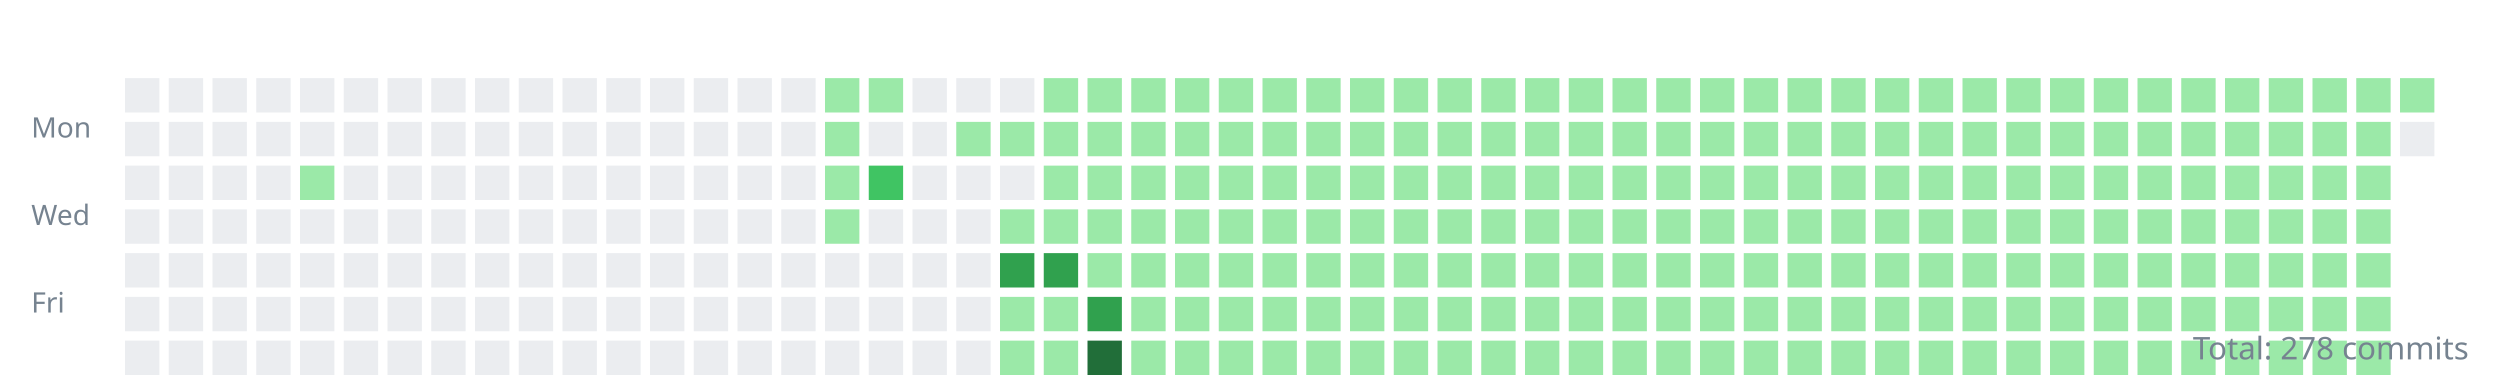
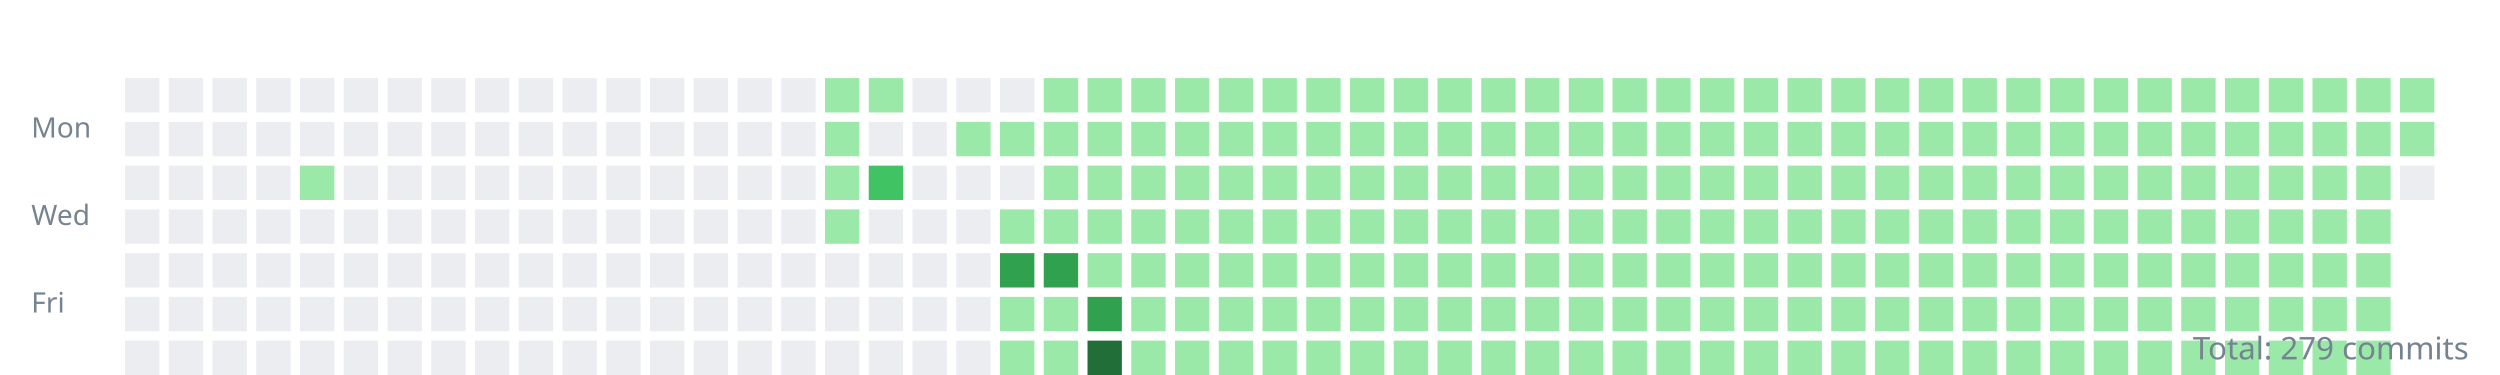
<svg xmlns="http://www.w3.org/2000/svg" width="800" height="120">
  <style>.day{outline:1px solid rgba(27,31,35,0.06);}text{font:9px sans-serif;fill:#768390;}</style>
  <g transform="translate(10,10)">
    <text y="34">Mon</text>
    <text y="62">Wed</text>
    <text y="90">Fri</text>
    <rect class="day" width="11" height="11" x="30" y="15" fill="#ebedf0" />
    <rect class="day" width="11" height="11" x="30" y="29" fill="#ebedf0" />
    <rect class="day" width="11" height="11" x="30" y="43" fill="#ebedf0" />
    <rect class="day" width="11" height="11" x="30" y="57" fill="#ebedf0" />
    <rect class="day" width="11" height="11" x="30" y="71" fill="#ebedf0" />
    <rect class="day" width="11" height="11" x="30" y="85" fill="#ebedf0" />
    <rect class="day" width="11" height="11" x="30" y="99" fill="#ebedf0" />
    <rect class="day" width="11" height="11" x="44" y="15" fill="#ebedf0" />
    <rect class="day" width="11" height="11" x="44" y="29" fill="#ebedf0" />
    <rect class="day" width="11" height="11" x="44" y="43" fill="#ebedf0" />
    <rect class="day" width="11" height="11" x="44" y="57" fill="#ebedf0" />
    <rect class="day" width="11" height="11" x="44" y="71" fill="#ebedf0" />
    <rect class="day" width="11" height="11" x="44" y="85" fill="#ebedf0" />
    <rect class="day" width="11" height="11" x="44" y="99" fill="#ebedf0" />
    <rect class="day" width="11" height="11" x="58" y="15" fill="#ebedf0" />
    <rect class="day" width="11" height="11" x="58" y="29" fill="#ebedf0" />
    <rect class="day" width="11" height="11" x="58" y="43" fill="#ebedf0" />
    <rect class="day" width="11" height="11" x="58" y="57" fill="#ebedf0" />
    <rect class="day" width="11" height="11" x="58" y="71" fill="#ebedf0" />
    <rect class="day" width="11" height="11" x="58" y="85" fill="#ebedf0" />
    <rect class="day" width="11" height="11" x="58" y="99" fill="#ebedf0" />
    <rect class="day" width="11" height="11" x="72" y="15" fill="#ebedf0" />
    <rect class="day" width="11" height="11" x="72" y="29" fill="#ebedf0" />
    <rect class="day" width="11" height="11" x="72" y="43" fill="#ebedf0" />
    <rect class="day" width="11" height="11" x="72" y="57" fill="#ebedf0" />
    <rect class="day" width="11" height="11" x="72" y="71" fill="#ebedf0" />
    <rect class="day" width="11" height="11" x="72" y="85" fill="#ebedf0" />
    <rect class="day" width="11" height="11" x="72" y="99" fill="#ebedf0" />
    <rect class="day" width="11" height="11" x="86" y="15" fill="#ebedf0" />
    <rect class="day" width="11" height="11" x="86" y="29" fill="#ebedf0" />
    <rect class="day" width="11" height="11" x="86" y="43" fill="#9be9a8" />
    <rect class="day" width="11" height="11" x="86" y="57" fill="#ebedf0" />
    <rect class="day" width="11" height="11" x="86" y="71" fill="#ebedf0" />
    <rect class="day" width="11" height="11" x="86" y="85" fill="#ebedf0" />
    <rect class="day" width="11" height="11" x="86" y="99" fill="#ebedf0" />
    <rect class="day" width="11" height="11" x="100" y="15" fill="#ebedf0" />
    <rect class="day" width="11" height="11" x="100" y="29" fill="#ebedf0" />
    <rect class="day" width="11" height="11" x="100" y="43" fill="#ebedf0" />
    <rect class="day" width="11" height="11" x="100" y="57" fill="#ebedf0" />
    <rect class="day" width="11" height="11" x="100" y="71" fill="#ebedf0" />
    <rect class="day" width="11" height="11" x="100" y="85" fill="#ebedf0" />
    <rect class="day" width="11" height="11" x="100" y="99" fill="#ebedf0" />
    <rect class="day" width="11" height="11" x="114" y="15" fill="#ebedf0" />
    <rect class="day" width="11" height="11" x="114" y="29" fill="#ebedf0" />
    <rect class="day" width="11" height="11" x="114" y="43" fill="#ebedf0" />
    <rect class="day" width="11" height="11" x="114" y="57" fill="#ebedf0" />
    <rect class="day" width="11" height="11" x="114" y="71" fill="#ebedf0" />
    <rect class="day" width="11" height="11" x="114" y="85" fill="#ebedf0" />
    <rect class="day" width="11" height="11" x="114" y="99" fill="#ebedf0" />
    <rect class="day" width="11" height="11" x="128" y="15" fill="#ebedf0" />
    <rect class="day" width="11" height="11" x="128" y="29" fill="#ebedf0" />
    <rect class="day" width="11" height="11" x="128" y="43" fill="#ebedf0" />
    <rect class="day" width="11" height="11" x="128" y="57" fill="#ebedf0" />
    <rect class="day" width="11" height="11" x="128" y="71" fill="#ebedf0" />
    <rect class="day" width="11" height="11" x="128" y="85" fill="#ebedf0" />
    <rect class="day" width="11" height="11" x="128" y="99" fill="#ebedf0" />
    <rect class="day" width="11" height="11" x="142" y="15" fill="#ebedf0" />
    <rect class="day" width="11" height="11" x="142" y="29" fill="#ebedf0" />
    <rect class="day" width="11" height="11" x="142" y="43" fill="#ebedf0" />
    <rect class="day" width="11" height="11" x="142" y="57" fill="#ebedf0" />
    <rect class="day" width="11" height="11" x="142" y="71" fill="#ebedf0" />
    <rect class="day" width="11" height="11" x="142" y="85" fill="#ebedf0" />
    <rect class="day" width="11" height="11" x="142" y="99" fill="#ebedf0" />
    <rect class="day" width="11" height="11" x="156" y="15" fill="#ebedf0" />
    <rect class="day" width="11" height="11" x="156" y="29" fill="#ebedf0" />
    <rect class="day" width="11" height="11" x="156" y="43" fill="#ebedf0" />
    <rect class="day" width="11" height="11" x="156" y="57" fill="#ebedf0" />
    <rect class="day" width="11" height="11" x="156" y="71" fill="#ebedf0" />
    <rect class="day" width="11" height="11" x="156" y="85" fill="#ebedf0" />
    <rect class="day" width="11" height="11" x="156" y="99" fill="#ebedf0" />
    <rect class="day" width="11" height="11" x="170" y="15" fill="#ebedf0" />
    <rect class="day" width="11" height="11" x="170" y="29" fill="#ebedf0" />
    <rect class="day" width="11" height="11" x="170" y="43" fill="#ebedf0" />
    <rect class="day" width="11" height="11" x="170" y="57" fill="#ebedf0" />
    <rect class="day" width="11" height="11" x="170" y="71" fill="#ebedf0" />
    <rect class="day" width="11" height="11" x="170" y="85" fill="#ebedf0" />
    <rect class="day" width="11" height="11" x="170" y="99" fill="#ebedf0" />
    <rect class="day" width="11" height="11" x="184" y="15" fill="#ebedf0" />
    <rect class="day" width="11" height="11" x="184" y="29" fill="#ebedf0" />
    <rect class="day" width="11" height="11" x="184" y="43" fill="#ebedf0" />
    <rect class="day" width="11" height="11" x="184" y="57" fill="#ebedf0" />
    <rect class="day" width="11" height="11" x="184" y="71" fill="#ebedf0" />
    <rect class="day" width="11" height="11" x="184" y="85" fill="#ebedf0" />
    <rect class="day" width="11" height="11" x="184" y="99" fill="#ebedf0" />
    <rect class="day" width="11" height="11" x="198" y="15" fill="#ebedf0" />
    <rect class="day" width="11" height="11" x="198" y="29" fill="#ebedf0" />
    <rect class="day" width="11" height="11" x="198" y="43" fill="#ebedf0" />
    <rect class="day" width="11" height="11" x="198" y="57" fill="#ebedf0" />
    <rect class="day" width="11" height="11" x="198" y="71" fill="#ebedf0" />
    <rect class="day" width="11" height="11" x="198" y="85" fill="#ebedf0" />
    <rect class="day" width="11" height="11" x="198" y="99" fill="#ebedf0" />
    <rect class="day" width="11" height="11" x="212" y="15" fill="#ebedf0" />
    <rect class="day" width="11" height="11" x="212" y="29" fill="#ebedf0" />
    <rect class="day" width="11" height="11" x="212" y="43" fill="#ebedf0" />
    <rect class="day" width="11" height="11" x="212" y="57" fill="#ebedf0" />
    <rect class="day" width="11" height="11" x="212" y="71" fill="#ebedf0" />
    <rect class="day" width="11" height="11" x="212" y="85" fill="#ebedf0" />
    <rect class="day" width="11" height="11" x="212" y="99" fill="#ebedf0" />
    <rect class="day" width="11" height="11" x="226" y="15" fill="#ebedf0" />
    <rect class="day" width="11" height="11" x="226" y="29" fill="#ebedf0" />
    <rect class="day" width="11" height="11" x="226" y="43" fill="#ebedf0" />
    <rect class="day" width="11" height="11" x="226" y="57" fill="#ebedf0" />
    <rect class="day" width="11" height="11" x="226" y="71" fill="#ebedf0" />
    <rect class="day" width="11" height="11" x="226" y="85" fill="#ebedf0" />
    <rect class="day" width="11" height="11" x="226" y="99" fill="#ebedf0" />
    <rect class="day" width="11" height="11" x="240" y="15" fill="#ebedf0" />
    <rect class="day" width="11" height="11" x="240" y="29" fill="#ebedf0" />
    <rect class="day" width="11" height="11" x="240" y="43" fill="#ebedf0" />
    <rect class="day" width="11" height="11" x="240" y="57" fill="#ebedf0" />
    <rect class="day" width="11" height="11" x="240" y="71" fill="#ebedf0" />
    <rect class="day" width="11" height="11" x="240" y="85" fill="#ebedf0" />
    <rect class="day" width="11" height="11" x="240" y="99" fill="#ebedf0" />
    <rect class="day" width="11" height="11" x="254" y="15" fill="#9be9a8" />
    <rect class="day" width="11" height="11" x="254" y="29" fill="#9be9a8" />
    <rect class="day" width="11" height="11" x="254" y="43" fill="#9be9a8" />
    <rect class="day" width="11" height="11" x="254" y="57" fill="#9be9a8" />
    <rect class="day" width="11" height="11" x="254" y="71" fill="#ebedf0" />
    <rect class="day" width="11" height="11" x="254" y="85" fill="#ebedf0" />
    <rect class="day" width="11" height="11" x="254" y="99" fill="#ebedf0" />
    <rect class="day" width="11" height="11" x="268" y="15" fill="#9be9a8" />
    <rect class="day" width="11" height="11" x="268" y="29" fill="#ebedf0" />
    <rect class="day" width="11" height="11" x="268" y="43" fill="#40c463" />
    <rect class="day" width="11" height="11" x="268" y="57" fill="#ebedf0" />
    <rect class="day" width="11" height="11" x="268" y="71" fill="#ebedf0" />
    <rect class="day" width="11" height="11" x="268" y="85" fill="#ebedf0" />
    <rect class="day" width="11" height="11" x="268" y="99" fill="#ebedf0" />
    <rect class="day" width="11" height="11" x="282" y="15" fill="#ebedf0" />
    <rect class="day" width="11" height="11" x="282" y="29" fill="#ebedf0" />
    <rect class="day" width="11" height="11" x="282" y="43" fill="#ebedf0" />
    <rect class="day" width="11" height="11" x="282" y="57" fill="#ebedf0" />
    <rect class="day" width="11" height="11" x="282" y="71" fill="#ebedf0" />
    <rect class="day" width="11" height="11" x="282" y="85" fill="#ebedf0" />
    <rect class="day" width="11" height="11" x="282" y="99" fill="#ebedf0" />
    <rect class="day" width="11" height="11" x="296" y="15" fill="#ebedf0" />
    <rect class="day" width="11" height="11" x="296" y="29" fill="#9be9a8" />
    <rect class="day" width="11" height="11" x="296" y="43" fill="#ebedf0" />
    <rect class="day" width="11" height="11" x="296" y="57" fill="#ebedf0" />
    <rect class="day" width="11" height="11" x="296" y="71" fill="#ebedf0" />
    <rect class="day" width="11" height="11" x="296" y="85" fill="#ebedf0" />
    <rect class="day" width="11" height="11" x="296" y="99" fill="#ebedf0" />
    <rect class="day" width="11" height="11" x="310" y="15" fill="#ebedf0" />
    <rect class="day" width="11" height="11" x="310" y="29" fill="#9be9a8" />
    <rect class="day" width="11" height="11" x="310" y="43" fill="#ebedf0" />
    <rect class="day" width="11" height="11" x="310" y="57" fill="#9be9a8" />
    <rect class="day" width="11" height="11" x="310" y="71" fill="#30a14e" />
    <rect class="day" width="11" height="11" x="310" y="85" fill="#9be9a8" />
    <rect class="day" width="11" height="11" x="310" y="99" fill="#9be9a8" />
    <rect class="day" width="11" height="11" x="324" y="15" fill="#9be9a8" />
    <rect class="day" width="11" height="11" x="324" y="29" fill="#9be9a8" />
    <rect class="day" width="11" height="11" x="324" y="43" fill="#9be9a8" />
    <rect class="day" width="11" height="11" x="324" y="57" fill="#9be9a8" />
    <rect class="day" width="11" height="11" x="324" y="71" fill="#30a14e" />
    <rect class="day" width="11" height="11" x="324" y="85" fill="#9be9a8" />
    <rect class="day" width="11" height="11" x="324" y="99" fill="#9be9a8" />
    <rect class="day" width="11" height="11" x="338" y="15" fill="#9be9a8" />
    <rect class="day" width="11" height="11" x="338" y="29" fill="#9be9a8" />
    <rect class="day" width="11" height="11" x="338" y="43" fill="#9be9a8" />
    <rect class="day" width="11" height="11" x="338" y="57" fill="#9be9a8" />
    <rect class="day" width="11" height="11" x="338" y="71" fill="#9be9a8" />
    <rect class="day" width="11" height="11" x="338" y="85" fill="#30a14e" />
    <rect class="day" width="11" height="11" x="338" y="99" fill="#216e39" />
    <rect class="day" width="11" height="11" x="352" y="15" fill="#9be9a8" />
    <rect class="day" width="11" height="11" x="352" y="29" fill="#9be9a8" />
    <rect class="day" width="11" height="11" x="352" y="43" fill="#9be9a8" />
    <rect class="day" width="11" height="11" x="352" y="57" fill="#9be9a8" />
    <rect class="day" width="11" height="11" x="352" y="71" fill="#9be9a8" />
    <rect class="day" width="11" height="11" x="352" y="85" fill="#9be9a8" />
    <rect class="day" width="11" height="11" x="352" y="99" fill="#9be9a8" />
    <rect class="day" width="11" height="11" x="366" y="15" fill="#9be9a8" />
    <rect class="day" width="11" height="11" x="366" y="29" fill="#9be9a8" />
    <rect class="day" width="11" height="11" x="366" y="43" fill="#9be9a8" />
    <rect class="day" width="11" height="11" x="366" y="57" fill="#9be9a8" />
    <rect class="day" width="11" height="11" x="366" y="71" fill="#9be9a8" />
    <rect class="day" width="11" height="11" x="366" y="85" fill="#9be9a8" />
    <rect class="day" width="11" height="11" x="366" y="99" fill="#9be9a8" />
    <rect class="day" width="11" height="11" x="380" y="15" fill="#9be9a8" />
    <rect class="day" width="11" height="11" x="380" y="29" fill="#9be9a8" />
    <rect class="day" width="11" height="11" x="380" y="43" fill="#9be9a8" />
    <rect class="day" width="11" height="11" x="380" y="57" fill="#9be9a8" />
    <rect class="day" width="11" height="11" x="380" y="71" fill="#9be9a8" />
    <rect class="day" width="11" height="11" x="380" y="85" fill="#9be9a8" />
    <rect class="day" width="11" height="11" x="380" y="99" fill="#9be9a8" />
    <rect class="day" width="11" height="11" x="394" y="15" fill="#9be9a8" />
    <rect class="day" width="11" height="11" x="394" y="29" fill="#9be9a8" />
    <rect class="day" width="11" height="11" x="394" y="43" fill="#9be9a8" />
    <rect class="day" width="11" height="11" x="394" y="57" fill="#9be9a8" />
    <rect class="day" width="11" height="11" x="394" y="71" fill="#9be9a8" />
    <rect class="day" width="11" height="11" x="394" y="85" fill="#9be9a8" />
    <rect class="day" width="11" height="11" x="394" y="99" fill="#9be9a8" />
    <rect class="day" width="11" height="11" x="408" y="15" fill="#9be9a8" />
    <rect class="day" width="11" height="11" x="408" y="29" fill="#9be9a8" />
    <rect class="day" width="11" height="11" x="408" y="43" fill="#9be9a8" />
    <rect class="day" width="11" height="11" x="408" y="57" fill="#9be9a8" />
    <rect class="day" width="11" height="11" x="408" y="71" fill="#9be9a8" />
    <rect class="day" width="11" height="11" x="408" y="85" fill="#9be9a8" />
    <rect class="day" width="11" height="11" x="408" y="99" fill="#9be9a8" />
    <rect class="day" width="11" height="11" x="422" y="15" fill="#9be9a8" />
    <rect class="day" width="11" height="11" x="422" y="29" fill="#9be9a8" />
    <rect class="day" width="11" height="11" x="422" y="43" fill="#9be9a8" />
    <rect class="day" width="11" height="11" x="422" y="57" fill="#9be9a8" />
    <rect class="day" width="11" height="11" x="422" y="71" fill="#9be9a8" />
    <rect class="day" width="11" height="11" x="422" y="85" fill="#9be9a8" />
    <rect class="day" width="11" height="11" x="422" y="99" fill="#9be9a8" />
    <rect class="day" width="11" height="11" x="436" y="15" fill="#9be9a8" />
    <rect class="day" width="11" height="11" x="436" y="29" fill="#9be9a8" />
    <rect class="day" width="11" height="11" x="436" y="43" fill="#9be9a8" />
    <rect class="day" width="11" height="11" x="436" y="57" fill="#9be9a8" />
    <rect class="day" width="11" height="11" x="436" y="71" fill="#9be9a8" />
    <rect class="day" width="11" height="11" x="436" y="85" fill="#9be9a8" />
    <rect class="day" width="11" height="11" x="436" y="99" fill="#9be9a8" />
    <rect class="day" width="11" height="11" x="450" y="15" fill="#9be9a8" />
    <rect class="day" width="11" height="11" x="450" y="29" fill="#9be9a8" />
    <rect class="day" width="11" height="11" x="450" y="43" fill="#9be9a8" />
    <rect class="day" width="11" height="11" x="450" y="57" fill="#9be9a8" />
    <rect class="day" width="11" height="11" x="450" y="71" fill="#9be9a8" />
    <rect class="day" width="11" height="11" x="450" y="85" fill="#9be9a8" />
    <rect class="day" width="11" height="11" x="450" y="99" fill="#9be9a8" />
    <rect class="day" width="11" height="11" x="464" y="15" fill="#9be9a8" />
    <rect class="day" width="11" height="11" x="464" y="29" fill="#9be9a8" />
    <rect class="day" width="11" height="11" x="464" y="43" fill="#9be9a8" />
    <rect class="day" width="11" height="11" x="464" y="57" fill="#9be9a8" />
    <rect class="day" width="11" height="11" x="464" y="71" fill="#9be9a8" />
    <rect class="day" width="11" height="11" x="464" y="85" fill="#9be9a8" />
    <rect class="day" width="11" height="11" x="464" y="99" fill="#9be9a8" />
    <rect class="day" width="11" height="11" x="478" y="15" fill="#9be9a8" />
    <rect class="day" width="11" height="11" x="478" y="29" fill="#9be9a8" />
    <rect class="day" width="11" height="11" x="478" y="43" fill="#9be9a8" />
    <rect class="day" width="11" height="11" x="478" y="57" fill="#9be9a8" />
    <rect class="day" width="11" height="11" x="478" y="71" fill="#9be9a8" />
    <rect class="day" width="11" height="11" x="478" y="85" fill="#9be9a8" />
    <rect class="day" width="11" height="11" x="478" y="99" fill="#9be9a8" />
    <rect class="day" width="11" height="11" x="492" y="15" fill="#9be9a8" />
    <rect class="day" width="11" height="11" x="492" y="29" fill="#9be9a8" />
    <rect class="day" width="11" height="11" x="492" y="43" fill="#9be9a8" />
    <rect class="day" width="11" height="11" x="492" y="57" fill="#9be9a8" />
    <rect class="day" width="11" height="11" x="492" y="71" fill="#9be9a8" />
    <rect class="day" width="11" height="11" x="492" y="85" fill="#9be9a8" />
    <rect class="day" width="11" height="11" x="492" y="99" fill="#9be9a8" />
    <rect class="day" width="11" height="11" x="506" y="15" fill="#9be9a8" />
    <rect class="day" width="11" height="11" x="506" y="29" fill="#9be9a8" />
    <rect class="day" width="11" height="11" x="506" y="43" fill="#9be9a8" />
    <rect class="day" width="11" height="11" x="506" y="57" fill="#9be9a8" />
    <rect class="day" width="11" height="11" x="506" y="71" fill="#9be9a8" />
    <rect class="day" width="11" height="11" x="506" y="85" fill="#9be9a8" />
    <rect class="day" width="11" height="11" x="506" y="99" fill="#9be9a8" />
    <rect class="day" width="11" height="11" x="520" y="15" fill="#9be9a8" />
    <rect class="day" width="11" height="11" x="520" y="29" fill="#9be9a8" />
    <rect class="day" width="11" height="11" x="520" y="43" fill="#9be9a8" />
    <rect class="day" width="11" height="11" x="520" y="57" fill="#9be9a8" />
    <rect class="day" width="11" height="11" x="520" y="71" fill="#9be9a8" />
    <rect class="day" width="11" height="11" x="520" y="85" fill="#9be9a8" />
    <rect class="day" width="11" height="11" x="520" y="99" fill="#9be9a8" />
    <rect class="day" width="11" height="11" x="534" y="15" fill="#9be9a8" />
    <rect class="day" width="11" height="11" x="534" y="29" fill="#9be9a8" />
    <rect class="day" width="11" height="11" x="534" y="43" fill="#9be9a8" />
    <rect class="day" width="11" height="11" x="534" y="57" fill="#9be9a8" />
    <rect class="day" width="11" height="11" x="534" y="71" fill="#9be9a8" />
    <rect class="day" width="11" height="11" x="534" y="85" fill="#9be9a8" />
    <rect class="day" width="11" height="11" x="534" y="99" fill="#9be9a8" />
    <rect class="day" width="11" height="11" x="548" y="15" fill="#9be9a8" />
    <rect class="day" width="11" height="11" x="548" y="29" fill="#9be9a8" />
    <rect class="day" width="11" height="11" x="548" y="43" fill="#9be9a8" />
    <rect class="day" width="11" height="11" x="548" y="57" fill="#9be9a8" />
    <rect class="day" width="11" height="11" x="548" y="71" fill="#9be9a8" />
    <rect class="day" width="11" height="11" x="548" y="85" fill="#9be9a8" />
    <rect class="day" width="11" height="11" x="548" y="99" fill="#9be9a8" />
    <rect class="day" width="11" height="11" x="562" y="15" fill="#9be9a8" />
    <rect class="day" width="11" height="11" x="562" y="29" fill="#9be9a8" />
    <rect class="day" width="11" height="11" x="562" y="43" fill="#9be9a8" />
    <rect class="day" width="11" height="11" x="562" y="57" fill="#9be9a8" />
    <rect class="day" width="11" height="11" x="562" y="71" fill="#9be9a8" />
    <rect class="day" width="11" height="11" x="562" y="85" fill="#9be9a8" />
    <rect class="day" width="11" height="11" x="562" y="99" fill="#9be9a8" />
    <rect class="day" width="11" height="11" x="576" y="15" fill="#9be9a8" />
    <rect class="day" width="11" height="11" x="576" y="29" fill="#9be9a8" />
    <rect class="day" width="11" height="11" x="576" y="43" fill="#9be9a8" />
    <rect class="day" width="11" height="11" x="576" y="57" fill="#9be9a8" />
    <rect class="day" width="11" height="11" x="576" y="71" fill="#9be9a8" />
    <rect class="day" width="11" height="11" x="576" y="85" fill="#9be9a8" />
    <rect class="day" width="11" height="11" x="576" y="99" fill="#9be9a8" />
    <rect class="day" width="11" height="11" x="590" y="15" fill="#9be9a8" />
    <rect class="day" width="11" height="11" x="590" y="29" fill="#9be9a8" />
    <rect class="day" width="11" height="11" x="590" y="43" fill="#9be9a8" />
    <rect class="day" width="11" height="11" x="590" y="57" fill="#9be9a8" />
    <rect class="day" width="11" height="11" x="590" y="71" fill="#9be9a8" />
    <rect class="day" width="11" height="11" x="590" y="85" fill="#9be9a8" />
    <rect class="day" width="11" height="11" x="590" y="99" fill="#9be9a8" />
    <rect class="day" width="11" height="11" x="604" y="15" fill="#9be9a8" />
    <rect class="day" width="11" height="11" x="604" y="29" fill="#9be9a8" />
    <rect class="day" width="11" height="11" x="604" y="43" fill="#9be9a8" />
    <rect class="day" width="11" height="11" x="604" y="57" fill="#9be9a8" />
    <rect class="day" width="11" height="11" x="604" y="71" fill="#9be9a8" />
    <rect class="day" width="11" height="11" x="604" y="85" fill="#9be9a8" />
    <rect class="day" width="11" height="11" x="604" y="99" fill="#9be9a8" />
    <rect class="day" width="11" height="11" x="618" y="15" fill="#9be9a8" />
    <rect class="day" width="11" height="11" x="618" y="29" fill="#9be9a8" />
    <rect class="day" width="11" height="11" x="618" y="43" fill="#9be9a8" />
    <rect class="day" width="11" height="11" x="618" y="57" fill="#9be9a8" />
    <rect class="day" width="11" height="11" x="618" y="71" fill="#9be9a8" />
    <rect class="day" width="11" height="11" x="618" y="85" fill="#9be9a8" />
    <rect class="day" width="11" height="11" x="618" y="99" fill="#9be9a8" />
    <rect class="day" width="11" height="11" x="632" y="15" fill="#9be9a8" />
    <rect class="day" width="11" height="11" x="632" y="29" fill="#9be9a8" />
    <rect class="day" width="11" height="11" x="632" y="43" fill="#9be9a8" />
    <rect class="day" width="11" height="11" x="632" y="57" fill="#9be9a8" />
    <rect class="day" width="11" height="11" x="632" y="71" fill="#9be9a8" />
    <rect class="day" width="11" height="11" x="632" y="85" fill="#9be9a8" />
    <rect class="day" width="11" height="11" x="632" y="99" fill="#9be9a8" />
    <rect class="day" width="11" height="11" x="646" y="15" fill="#9be9a8" />
    <rect class="day" width="11" height="11" x="646" y="29" fill="#9be9a8" />
    <rect class="day" width="11" height="11" x="646" y="43" fill="#9be9a8" />
    <rect class="day" width="11" height="11" x="646" y="57" fill="#9be9a8" />
    <rect class="day" width="11" height="11" x="646" y="71" fill="#9be9a8" />
    <rect class="day" width="11" height="11" x="646" y="85" fill="#9be9a8" />
    <rect class="day" width="11" height="11" x="646" y="99" fill="#9be9a8" />
    <rect class="day" width="11" height="11" x="660" y="15" fill="#9be9a8" />
    <rect class="day" width="11" height="11" x="660" y="29" fill="#9be9a8" />
    <rect class="day" width="11" height="11" x="660" y="43" fill="#9be9a8" />
    <rect class="day" width="11" height="11" x="660" y="57" fill="#9be9a8" />
    <rect class="day" width="11" height="11" x="660" y="71" fill="#9be9a8" />
    <rect class="day" width="11" height="11" x="660" y="85" fill="#9be9a8" />
    <rect class="day" width="11" height="11" x="660" y="99" fill="#9be9a8" />
    <rect class="day" width="11" height="11" x="674" y="15" fill="#9be9a8" />
    <rect class="day" width="11" height="11" x="674" y="29" fill="#9be9a8" />
    <rect class="day" width="11" height="11" x="674" y="43" fill="#9be9a8" />
    <rect class="day" width="11" height="11" x="674" y="57" fill="#9be9a8" />
    <rect class="day" width="11" height="11" x="674" y="71" fill="#9be9a8" />
    <rect class="day" width="11" height="11" x="674" y="85" fill="#9be9a8" />
    <rect class="day" width="11" height="11" x="674" y="99" fill="#9be9a8" />
    <rect class="day" width="11" height="11" x="688" y="15" fill="#9be9a8" />
    <rect class="day" width="11" height="11" x="688" y="29" fill="#9be9a8" />
    <rect class="day" width="11" height="11" x="688" y="43" fill="#9be9a8" />
    <rect class="day" width="11" height="11" x="688" y="57" fill="#9be9a8" />
    <rect class="day" width="11" height="11" x="688" y="71" fill="#9be9a8" />
    <rect class="day" width="11" height="11" x="688" y="85" fill="#9be9a8" />
    <rect class="day" width="11" height="11" x="688" y="99" fill="#9be9a8" />
    <rect class="day" width="11" height="11" x="702" y="15" fill="#9be9a8" />
    <rect class="day" width="11" height="11" x="702" y="29" fill="#9be9a8" />
    <rect class="day" width="11" height="11" x="702" y="43" fill="#9be9a8" />
    <rect class="day" width="11" height="11" x="702" y="57" fill="#9be9a8" />
    <rect class="day" width="11" height="11" x="702" y="71" fill="#9be9a8" />
    <rect class="day" width="11" height="11" x="702" y="85" fill="#9be9a8" />
    <rect class="day" width="11" height="11" x="702" y="99" fill="#9be9a8" />
    <rect class="day" width="11" height="11" x="716" y="15" fill="#9be9a8" />
    <rect class="day" width="11" height="11" x="716" y="29" fill="#9be9a8" />
    <rect class="day" width="11" height="11" x="716" y="43" fill="#9be9a8" />
    <rect class="day" width="11" height="11" x="716" y="57" fill="#9be9a8" />
    <rect class="day" width="11" height="11" x="716" y="71" fill="#9be9a8" />
    <rect class="day" width="11" height="11" x="716" y="85" fill="#9be9a8" />
    <rect class="day" width="11" height="11" x="716" y="99" fill="#9be9a8" />
    <rect class="day" width="11" height="11" x="730" y="15" fill="#9be9a8" />
    <rect class="day" width="11" height="11" x="730" y="29" fill="#9be9a8" />
    <rect class="day" width="11" height="11" x="730" y="43" fill="#9be9a8" />
    <rect class="day" width="11" height="11" x="730" y="57" fill="#9be9a8" />
    <rect class="day" width="11" height="11" x="730" y="71" fill="#9be9a8" />
    <rect class="day" width="11" height="11" x="730" y="85" fill="#9be9a8" />
    <rect class="day" width="11" height="11" x="730" y="99" fill="#9be9a8" />
    <rect class="day" width="11" height="11" x="744" y="15" fill="#9be9a8" />
    <rect class="day" width="11" height="11" x="744" y="29" fill="#9be9a8" />
    <rect class="day" width="11" height="11" x="744" y="43" fill="#9be9a8" />
    <rect class="day" width="11" height="11" x="744" y="57" fill="#9be9a8" />
    <rect class="day" width="11" height="11" x="744" y="71" fill="#9be9a8" />
    <rect class="day" width="11" height="11" x="744" y="85" fill="#9be9a8" />
    <rect class="day" width="11" height="11" x="744" y="99" fill="#9be9a8" />
    <rect class="day" width="11" height="11" x="758" y="15" fill="#9be9a8" />
-     <rect class="day" width="11" height="11" x="758" y="29" fill="#ebedf0" />
+     <rect class="day" width="11" height="11" x="758" y="29" fill="#9be9a8" />
+     <rect class="day" width="11" height="11" x="758" y="43" fill="#ebedf0" />
  </g>
-   <text x="790" y="115" text-anchor="end" style="font-size:10px">Total: 278 commits</text>
+   <text x="790" y="115" text-anchor="end" style="font-size:10px">Total: 279 commits</text>
</svg>
